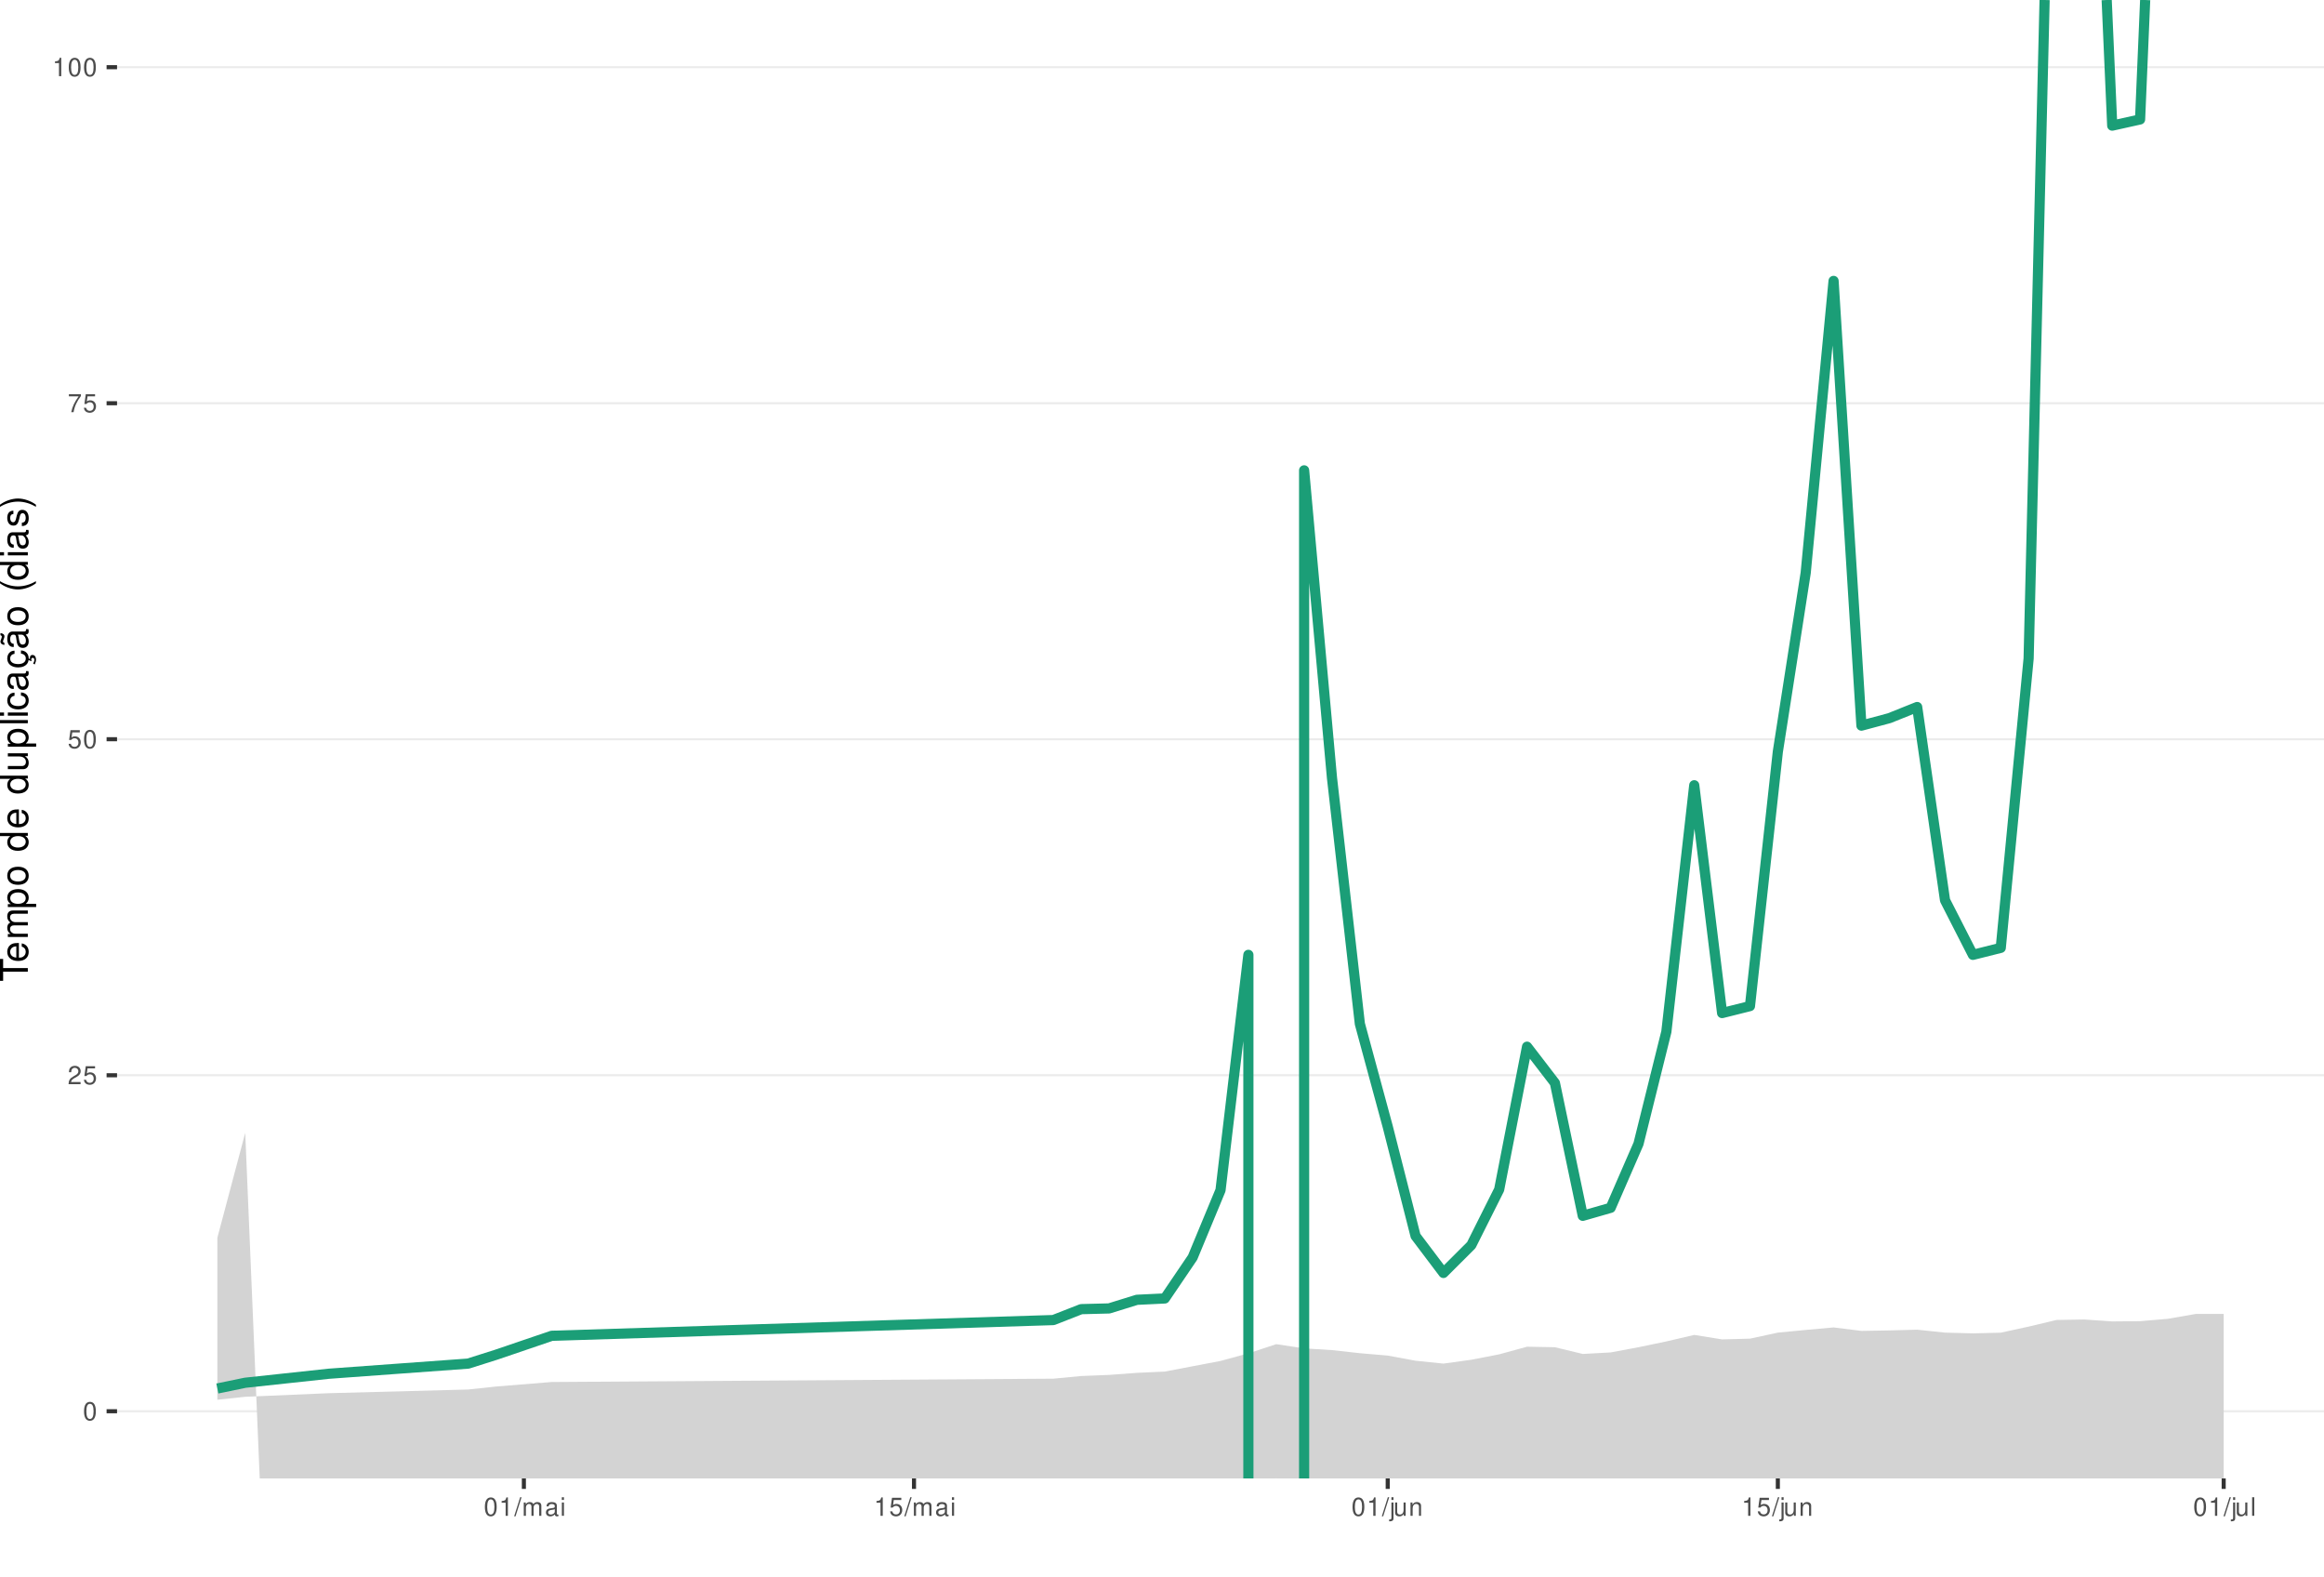
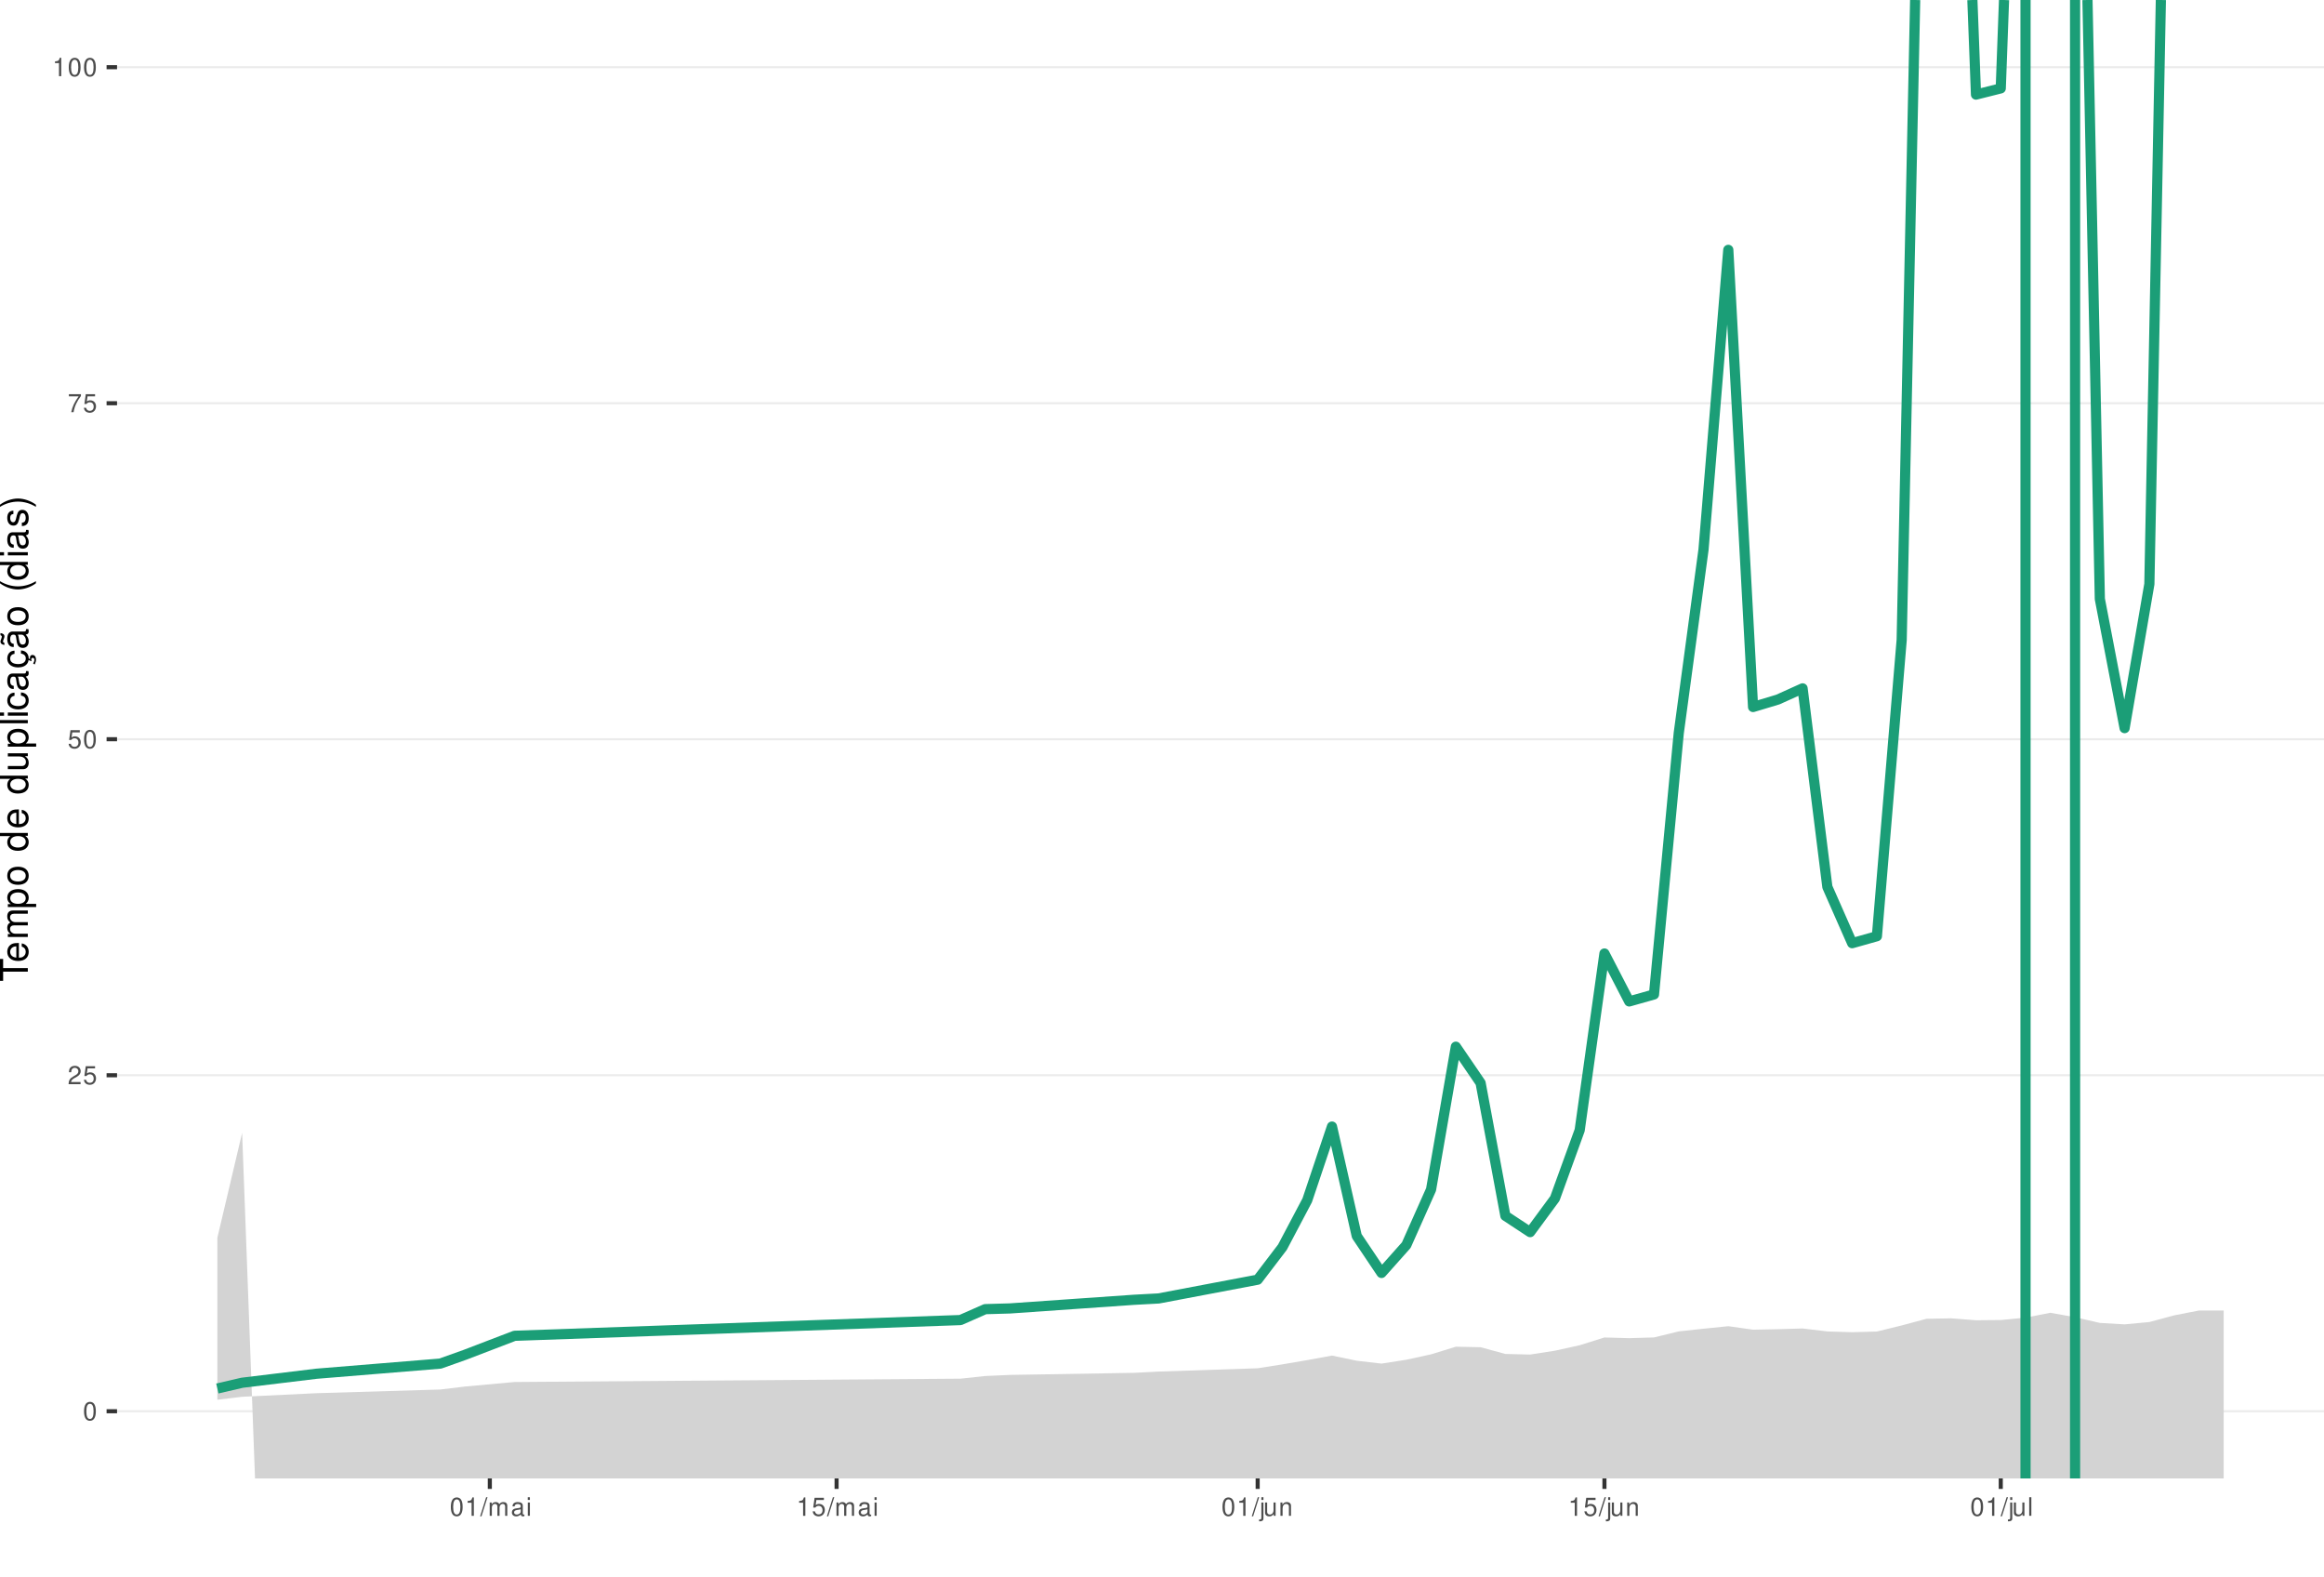
<svg xmlns="http://www.w3.org/2000/svg" xmlns:xlink="http://www.w3.org/1999/xlink" width="609pt" height="413pt" viewBox="0 0 609 413" version="1.1">
  <defs>
    <g>
      <symbol overflow="visible" id="glyph0-0">
        <path style="stroke:none;" d="" />
      </symbol>
      <symbol overflow="visible" id="glyph0-1">
        <path style="stroke:none;" d="M 1.828 -4.812 C 1.391 -4.812 0.984 -4.609 0.75 -4.281 C 0.438 -3.859 0.281 -3.219 0.281 -2.328 C 0.281 -0.703 0.812 0.156 1.828 0.156 C 2.828 0.156 3.375 -0.703 3.375 -2.297 C 3.375 -3.219 3.234 -3.844 2.922 -4.281 C 2.672 -4.625 2.281 -4.812 1.828 -4.812 Z M 1.828 -4.297 C 2.469 -4.297 2.781 -3.641 2.781 -2.344 C 2.781 -0.969 2.469 -0.328 1.812 -0.328 C 1.203 -0.328 0.891 -1 0.891 -2.328 C 0.891 -3.641 1.203 -4.297 1.828 -4.297 Z M 1.828 -4.297 " />
      </symbol>
      <symbol overflow="visible" id="glyph0-2">
        <path style="stroke:none;" d="M 3.375 -0.578 L 0.891 -0.578 C 0.938 -0.984 1.156 -1.234 1.734 -1.578 L 2.406 -1.953 C 3.062 -2.328 3.406 -2.812 3.406 -3.406 C 3.406 -3.812 3.234 -4.188 2.969 -4.438 C 2.688 -4.688 2.344 -4.812 1.891 -4.812 C 1.297 -4.812 0.844 -4.594 0.578 -4.188 C 0.422 -3.938 0.344 -3.641 0.328 -3.141 L 0.922 -3.141 C 0.938 -3.469 0.984 -3.672 1.062 -3.828 C 1.219 -4.125 1.516 -4.297 1.875 -4.297 C 2.406 -4.297 2.797 -3.906 2.797 -3.391 C 2.797 -3.016 2.578 -2.672 2.156 -2.438 L 1.547 -2.078 C 0.562 -1.516 0.281 -1.062 0.219 0 L 3.375 0 Z M 3.375 -0.578 " />
      </symbol>
      <symbol overflow="visible" id="glyph0-3">
        <path style="stroke:none;" d="M 3.172 -4.719 L 0.734 -4.719 L 0.375 -2.156 L 0.922 -2.156 C 1.188 -2.469 1.422 -2.594 1.797 -2.594 C 2.422 -2.594 2.812 -2.156 2.812 -1.453 C 2.812 -0.781 2.422 -0.359 1.781 -0.359 C 1.266 -0.359 0.953 -0.625 0.812 -1.156 L 0.234 -1.156 C 0.312 -0.766 0.375 -0.578 0.516 -0.406 C 0.781 -0.047 1.266 0.156 1.797 0.156 C 2.75 0.156 3.422 -0.547 3.422 -1.531 C 3.422 -2.469 2.797 -3.109 1.891 -3.109 C 1.562 -3.109 1.297 -3.016 1.016 -2.828 L 1.203 -4.141 L 3.172 -4.141 Z M 3.172 -4.719 " />
      </symbol>
      <symbol overflow="visible" id="glyph0-4">
        <path style="stroke:none;" d="M 3.469 -4.719 L 0.312 -4.719 L 0.312 -4.141 L 2.859 -4.141 C 1.734 -2.531 1.266 -1.547 0.922 0 L 1.547 0 C 1.797 -1.516 2.391 -2.812 3.469 -4.234 Z M 3.469 -4.719 " />
      </symbol>
      <symbol overflow="visible" id="glyph0-5">
        <path style="stroke:none;" d="M 1.719 -3.422 L 1.719 0 L 2.312 0 L 2.312 -4.812 L 1.922 -4.812 C 1.719 -4.078 1.578 -3.969 0.672 -3.859 L 0.672 -3.422 Z M 1.719 -3.422 " />
      </symbol>
      <symbol overflow="visible" id="glyph0-6">
        <path style="stroke:none;" d="M 1.531 -4.859 L -0.047 0.141 L 0.312 0.141 L 1.891 -4.859 Z M 1.531 -4.859 " />
      </symbol>
      <symbol overflow="visible" id="glyph0-7">
        <path style="stroke:none;" d="M 0.469 -3.484 L 0.469 0 L 1.031 0 L 1.031 -2.188 C 1.031 -2.703 1.391 -3.109 1.844 -3.109 C 2.25 -3.109 2.484 -2.844 2.484 -2.406 L 2.484 0 L 3.047 0 L 3.047 -2.188 C 3.047 -2.703 3.422 -3.109 3.875 -3.109 C 4.266 -3.109 4.516 -2.844 4.516 -2.406 L 4.516 0 L 5.078 0 L 5.078 -2.609 C 5.078 -3.234 4.719 -3.594 4.062 -3.594 C 3.594 -3.594 3.312 -3.453 2.984 -3.062 C 2.781 -3.422 2.5 -3.594 2.047 -3.594 C 1.578 -3.594 1.266 -3.422 0.984 -3 L 0.984 -3.484 Z M 0.469 -3.484 " />
      </symbol>
      <symbol overflow="visible" id="glyph0-8">
        <path style="stroke:none;" d="M 3.562 -0.328 C 3.5 -0.312 3.469 -0.312 3.438 -0.312 C 3.25 -0.312 3.141 -0.406 3.141 -0.578 L 3.141 -2.641 C 3.141 -3.25 2.688 -3.594 1.828 -3.594 C 1.312 -3.594 0.906 -3.438 0.672 -3.188 C 0.516 -3 0.453 -2.797 0.438 -2.453 L 0.984 -2.453 C 1.031 -2.875 1.297 -3.078 1.812 -3.078 C 2.312 -3.078 2.594 -2.891 2.594 -2.562 L 2.594 -2.406 C 2.578 -2.172 2.469 -2.078 2.016 -2.031 C 1.219 -1.922 1.109 -1.891 0.891 -1.812 C 0.484 -1.641 0.281 -1.328 0.281 -0.875 C 0.281 -0.25 0.719 0.156 1.422 0.156 C 1.859 0.156 2.219 0 2.609 -0.359 C 2.656 0 2.828 0.156 3.188 0.156 C 3.297 0.156 3.375 0.141 3.562 0.094 Z M 2.594 -1.094 C 2.594 -0.906 2.531 -0.797 2.375 -0.641 C 2.141 -0.438 1.875 -0.328 1.547 -0.328 C 1.109 -0.328 0.859 -0.547 0.859 -0.891 C 0.859 -1.266 1.094 -1.438 1.703 -1.531 C 2.297 -1.609 2.406 -1.641 2.594 -1.719 Z M 2.594 -1.094 " />
      </symbol>
      <symbol overflow="visible" id="glyph0-9">
        <path style="stroke:none;" d="M 1 -3.484 L 0.453 -3.484 L 0.453 0 L 1 0 Z M 1 -4.859 L 0.438 -4.859 L 0.438 -4.156 L 1 -4.156 Z M 1 -4.859 " />
      </symbol>
      <symbol overflow="visible" id="glyph0-10">
        <path style="stroke:none;" d="M 0.469 -3.484 L 0.469 0.5 C 0.469 0.859 0.359 0.969 0.016 0.969 C -0.031 0.969 -0.047 0.969 -0.125 0.953 L -0.125 1.438 C -0.047 1.438 -0.016 1.453 0.062 1.453 C 0.688 1.453 1.016 1.203 1.016 0.719 L 1.016 -3.484 Z M 1.016 -4.859 L 0.469 -4.859 L 0.469 -4.156 L 1.016 -4.156 Z M 1.016 -4.859 " />
      </symbol>
      <symbol overflow="visible" id="glyph0-11">
        <path style="stroke:none;" d="M 3.203 0 L 3.203 -3.484 L 2.656 -3.484 L 2.656 -1.516 C 2.656 -0.797 2.281 -0.328 1.703 -0.328 C 1.266 -0.328 0.984 -0.594 0.984 -1.016 L 0.984 -3.484 L 0.438 -3.484 L 0.438 -0.797 C 0.438 -0.219 0.859 0.156 1.547 0.156 C 2.062 0.156 2.391 -0.031 2.703 -0.484 L 2.703 0 Z M 3.203 0 " />
      </symbol>
      <symbol overflow="visible" id="glyph0-12">
        <path style="stroke:none;" d="M 0.469 -3.484 L 0.469 0 L 1.031 0 L 1.031 -1.922 C 1.031 -2.641 1.391 -3.109 1.969 -3.109 C 2.406 -3.109 2.688 -2.828 2.688 -2.422 L 2.688 0 L 3.234 0 L 3.234 -2.641 C 3.234 -3.219 2.812 -3.594 2.141 -3.594 C 1.625 -3.594 1.281 -3.391 0.984 -2.906 L 0.984 -3.484 Z M 0.469 -3.484 " />
      </symbol>
      <symbol overflow="visible" id="glyph0-13">
        <path style="stroke:none;" d="M 1.016 -4.859 L 0.453 -4.859 L 0.453 0 L 1.016 0 Z M 1.016 -4.859 " />
      </symbol>
      <symbol overflow="visible" id="glyph1-0">
        <path style="stroke:none;" d="" />
      </symbol>
      <symbol overflow="visible" id="glyph1-1">
        <path style="stroke:none;" d="M -6.469 -3.547 L -6.469 -5.938 L -7.297 -5.938 L -7.297 -0.203 L -6.469 -0.203 L -6.469 -2.609 L 0 -2.609 L 0 -3.547 Z M -6.469 -3.547 " />
      </symbol>
      <symbol overflow="visible" id="glyph1-2">
        <path style="stroke:none;" d="M -2.344 -5.125 C -3.141 -5.125 -3.625 -5.062 -4.016 -4.922 C -4.875 -4.578 -5.391 -3.781 -5.391 -2.797 C -5.391 -1.344 -4.281 -0.406 -2.547 -0.406 C -0.812 -0.406 0.234 -1.297 0.234 -2.781 C 0.234 -3.984 -0.453 -4.812 -1.594 -5.016 L -1.594 -4.188 C -0.906 -3.953 -0.547 -3.484 -0.547 -2.812 C -0.547 -2.281 -0.781 -1.828 -1.219 -1.547 C -1.516 -1.344 -1.812 -1.281 -2.344 -1.266 Z M -3.016 -1.297 C -3.984 -1.359 -4.625 -1.953 -4.625 -2.797 C -4.625 -3.641 -3.953 -4.234 -3.016 -4.234 Z M -3.016 -1.297 " />
      </symbol>
      <symbol overflow="visible" id="glyph1-3">
        <path style="stroke:none;" d="M -5.234 -0.703 L 0 -0.703 L 0 -1.547 L -3.297 -1.547 C -4.047 -1.547 -4.656 -2.094 -4.656 -2.766 C -4.656 -3.391 -4.281 -3.734 -3.609 -3.734 L 0 -3.734 L 0 -4.578 L -3.297 -4.578 C -4.047 -4.578 -4.656 -5.125 -4.656 -5.812 C -4.656 -6.422 -4.266 -6.781 -3.609 -6.781 L 0 -6.781 L 0 -7.625 L -3.938 -7.625 C -4.875 -7.625 -5.391 -7.078 -5.391 -6.094 C -5.391 -5.406 -5.188 -4.984 -4.594 -4.484 C -5.156 -4.188 -5.391 -3.766 -5.391 -3.078 C -5.391 -2.375 -5.125 -1.906 -4.5 -1.469 L -5.234 -1.469 Z M -5.234 -0.703 " />
      </symbol>
      <symbol overflow="visible" id="glyph1-4">
        <path style="stroke:none;" d="M 2.188 -0.547 L 2.188 -1.375 L -0.547 -1.375 C -0.016 -1.812 0.234 -2.312 0.234 -2.984 C 0.234 -4.344 -0.859 -5.234 -2.531 -5.234 C -4.297 -5.234 -5.391 -4.375 -5.391 -2.984 C -5.391 -2.266 -5.062 -1.703 -4.453 -1.312 L -5.234 -1.312 L -5.234 -0.547 Z M -4.609 -2.844 C -4.609 -3.766 -3.797 -4.359 -2.547 -4.359 C -1.359 -4.359 -0.547 -3.75 -0.547 -2.844 C -0.547 -1.953 -1.344 -1.375 -2.578 -1.375 C -3.812 -1.375 -4.609 -1.953 -4.609 -2.844 Z M -4.609 -2.844 " />
      </symbol>
      <symbol overflow="visible" id="glyph1-5">
        <path style="stroke:none;" d="M -5.391 -2.719 C -5.391 -1.234 -4.344 -0.359 -2.578 -0.359 C -0.812 -0.359 0.234 -1.234 0.234 -2.734 C 0.234 -4.203 -0.812 -5.094 -2.547 -5.094 C -4.359 -5.094 -5.391 -4.234 -5.391 -2.719 Z M -4.625 -2.734 C -4.625 -3.672 -3.844 -4.234 -2.547 -4.234 C -1.312 -4.234 -0.547 -3.656 -0.547 -2.734 C -0.547 -1.797 -1.312 -1.234 -2.578 -1.234 C -3.844 -1.234 -4.625 -1.797 -4.625 -2.734 Z M -4.625 -2.734 " />
      </symbol>
      <symbol overflow="visible" id="glyph1-6">
        <path style="stroke:none;" d="" />
      </symbol>
      <symbol overflow="visible" id="glyph1-7">
        <path style="stroke:none;" d="M -7.297 -4.953 L -7.297 -4.125 L -4.578 -4.125 C -5.109 -3.766 -5.391 -3.203 -5.391 -2.516 C -5.391 -1.156 -4.297 -0.266 -2.625 -0.266 C -0.859 -0.266 0.234 -1.125 0.234 -2.547 C 0.234 -3.266 -0.047 -3.766 -0.688 -4.203 L 0 -4.203 L 0 -4.953 Z M -4.609 -2.656 C -4.609 -3.547 -3.812 -4.125 -2.562 -4.125 C -1.344 -4.125 -0.547 -3.547 -0.547 -2.656 C -0.547 -1.734 -1.359 -1.125 -2.578 -1.125 C -3.797 -1.125 -4.609 -1.734 -4.609 -2.656 Z M -4.609 -2.656 " />
      </symbol>
      <symbol overflow="visible" id="glyph1-8">
        <path style="stroke:none;" d="M 0 -4.812 L -5.234 -4.812 L -5.234 -3.984 L -2.266 -3.984 C -1.203 -3.984 -0.5 -3.438 -0.5 -2.562 C -0.5 -1.906 -0.906 -1.484 -1.531 -1.484 L -5.234 -1.484 L -5.234 -0.656 L -1.203 -0.656 C -0.328 -0.656 0.234 -1.297 0.234 -2.312 C 0.234 -3.094 -0.047 -3.578 -0.734 -4.062 L 0 -4.062 Z M 0 -4.812 " />
      </symbol>
      <symbol overflow="visible" id="glyph1-9">
        <path style="stroke:none;" d="M -7.297 -1.516 L -7.297 -0.688 L 0 -0.688 L 0 -1.516 Z M -7.297 -1.516 " />
      </symbol>
      <symbol overflow="visible" id="glyph1-10">
        <path style="stroke:none;" d="M -5.234 -1.5 L -5.234 -0.672 L 0 -0.672 L 0 -1.5 Z M -7.297 -1.5 L -7.297 -0.656 L -6.234 -0.656 L -6.234 -1.5 Z M -7.297 -1.5 " />
      </symbol>
      <symbol overflow="visible" id="glyph1-11">
        <path style="stroke:none;" d="M -3.484 -4.703 C -3.984 -4.672 -4.312 -4.562 -4.609 -4.359 C -5.094 -4 -5.391 -3.375 -5.391 -2.641 C -5.391 -1.219 -4.266 -0.312 -2.531 -0.312 C -0.844 -0.312 0.234 -1.203 0.234 -2.625 C 0.234 -3.875 -0.516 -4.672 -1.797 -4.766 L -1.797 -3.938 C -0.953 -3.797 -0.547 -3.359 -0.547 -2.656 C -0.547 -1.734 -1.297 -1.188 -2.531 -1.188 C -3.844 -1.188 -4.625 -1.719 -4.625 -2.625 C -4.625 -3.328 -4.203 -3.766 -3.484 -3.875 Z M -3.484 -4.703 " />
      </symbol>
      <symbol overflow="visible" id="glyph1-12">
        <path style="stroke:none;" d="M -0.484 -5.344 C -0.469 -5.266 -0.469 -5.219 -0.469 -5.172 C -0.469 -4.875 -0.625 -4.719 -0.875 -4.719 L -3.953 -4.719 C -4.891 -4.719 -5.391 -4.047 -5.391 -2.75 C -5.391 -1.984 -5.172 -1.375 -4.781 -1.016 C -4.516 -0.766 -4.203 -0.672 -3.688 -0.656 L -3.688 -1.484 C -4.328 -1.562 -4.625 -1.938 -4.625 -2.719 C -4.625 -3.484 -4.344 -3.891 -3.844 -3.891 L -3.625 -3.891 C -3.266 -3.875 -3.125 -3.703 -3.047 -3.016 C -2.891 -1.844 -2.844 -1.656 -2.719 -1.344 C -2.453 -0.734 -2 -0.422 -1.312 -0.422 C -0.375 -0.422 0.234 -1.078 0.234 -2.141 C 0.234 -2.797 0 -3.328 -0.547 -3.922 C 0 -3.984 0.234 -4.234 0.234 -4.781 C 0.234 -4.953 0.203 -5.062 0.141 -5.344 Z M -1.656 -3.891 C -1.375 -3.891 -1.203 -3.812 -0.969 -3.562 C -0.656 -3.219 -0.5 -2.812 -0.5 -2.312 C -0.5 -1.672 -0.812 -1.297 -1.344 -1.297 C -1.891 -1.297 -2.172 -1.656 -2.297 -2.547 C -2.422 -3.438 -2.453 -3.609 -2.594 -3.891 Z M -1.656 -3.891 " />
      </symbol>
      <symbol overflow="visible" id="glyph1-13">
        <path style="stroke:none;" d="M 0.234 -2.641 C 0.234 -3.875 -0.547 -4.703 -1.797 -4.766 L -1.797 -3.938 C -0.953 -3.797 -0.531 -3.359 -0.531 -2.656 C -0.531 -1.734 -1.281 -1.188 -2.516 -1.188 C -3.844 -1.188 -4.625 -1.719 -4.625 -2.625 C -4.625 -3.328 -4.203 -3.766 -3.484 -3.875 L -3.484 -4.703 C -3.984 -4.672 -4.312 -4.562 -4.609 -4.359 C -5.094 -4 -5.391 -3.375 -5.391 -2.641 C -5.391 -1.219 -4.266 -0.312 -2.531 -0.312 C -1.469 -0.312 -0.625 -0.672 -0.156 -1.312 C 0.047 -1.594 0.125 -1.812 0.203 -2.25 L 0.922 -1.938 L 0.984 -2.062 C 0.938 -2.188 0.906 -2.25 0.906 -2.375 C 0.906 -2.656 1.047 -2.828 1.281 -2.828 C 1.547 -2.828 1.734 -2.594 1.734 -2.297 C 1.734 -2.031 1.672 -1.844 1.438 -1.406 L 1.406 -1.312 L 1.812 -1.094 C 2.078 -1.75 2.141 -1.953 2.141 -2.344 C 2.141 -3.109 1.781 -3.578 1.203 -3.578 C 0.781 -3.578 0.547 -3.297 0.547 -2.797 C 0.547 -2.703 0.547 -2.641 0.562 -2.516 Z M 0.234 -2.641 " />
      </symbol>
      <symbol overflow="visible" id="glyph1-14">
        <path style="stroke:none;" d="M -0.484 -5.344 C -0.469 -5.266 -0.469 -5.219 -0.469 -5.172 C -0.469 -4.875 -0.625 -4.719 -0.875 -4.719 L -3.953 -4.719 C -4.891 -4.719 -5.391 -4.047 -5.391 -2.75 C -5.391 -1.984 -5.172 -1.375 -4.781 -1.016 C -4.516 -0.766 -4.203 -0.672 -3.688 -0.656 L -3.688 -1.484 C -4.328 -1.562 -4.625 -1.938 -4.625 -2.719 C -4.625 -3.484 -4.344 -3.891 -3.844 -3.891 L -3.625 -3.891 C -3.266 -3.875 -3.125 -3.703 -3.047 -3.016 C -2.891 -1.844 -2.844 -1.656 -2.719 -1.344 C -2.453 -0.734 -2 -0.422 -1.312 -0.422 C -0.375 -0.422 0.234 -1.078 0.234 -2.141 C 0.234 -2.797 0 -3.328 -0.547 -3.922 C 0 -3.984 0.234 -4.234 0.234 -4.781 C 0.234 -4.953 0.203 -5.062 0.141 -5.344 Z M -1.656 -3.891 C -1.375 -3.891 -1.203 -3.812 -0.969 -3.562 C -0.656 -3.219 -0.5 -2.812 -0.5 -2.312 C -0.5 -1.672 -0.812 -1.297 -1.344 -1.297 C -1.891 -1.297 -2.172 -1.656 -2.297 -2.547 C -2.422 -3.438 -2.453 -3.609 -2.594 -3.891 Z M -7.172 -3.75 C -6.922 -3.672 -6.812 -3.547 -6.812 -3.375 C -6.812 -3.25 -6.875 -2.984 -6.984 -2.734 C -7.156 -2.312 -7.172 -2.25 -7.172 -2.047 C -7.172 -1.594 -6.797 -1.297 -6.141 -1.188 L -6.141 -1.766 C -6.375 -1.812 -6.5 -1.938 -6.5 -2.094 C -6.5 -2.203 -6.469 -2.344 -6.375 -2.578 C -6.156 -3.156 -6.125 -3.234 -6.125 -3.438 C -6.125 -3.922 -6.484 -4.219 -7.172 -4.312 Z M -7.172 -3.75 " />
      </symbol>
      <symbol overflow="visible" id="glyph1-15">
        <path style="stroke:none;" d="M -7.297 -2.359 C -5.984 -1.359 -4.156 -0.734 -2.594 -0.734 C -1.016 -0.734 0.812 -1.359 2.125 -2.359 L 2.125 -2.906 C 0.688 -2.031 -0.984 -1.547 -2.594 -1.547 C -4.188 -1.547 -5.875 -2.031 -7.297 -2.906 Z M -7.297 -2.359 " />
      </symbol>
      <symbol overflow="visible" id="glyph1-16">
        <path style="stroke:none;" d="M -3.781 -4.375 C -4.812 -4.375 -5.391 -3.688 -5.391 -2.484 C -5.391 -1.266 -4.766 -0.469 -3.797 -0.469 C -2.969 -0.469 -2.578 -0.891 -2.281 -2.125 L -2.094 -2.906 C -1.953 -3.484 -1.734 -3.719 -1.375 -3.719 C -0.875 -3.719 -0.547 -3.234 -0.547 -2.5 C -0.547 -2.047 -0.672 -1.672 -0.891 -1.453 C -1.047 -1.328 -1.188 -1.266 -1.562 -1.219 L -1.562 -0.344 C -0.344 -0.375 0.234 -1.062 0.234 -2.438 C 0.234 -3.75 -0.422 -4.594 -1.438 -4.594 C -2.203 -4.594 -2.641 -4.156 -2.891 -3.109 L -3.078 -2.312 C -3.234 -1.625 -3.453 -1.344 -3.828 -1.344 C -4.312 -1.344 -4.625 -1.766 -4.625 -2.453 C -4.625 -3.125 -4.328 -3.484 -3.781 -3.5 Z M -3.781 -4.375 " />
      </symbol>
      <symbol overflow="visible" id="glyph1-17">
        <path style="stroke:none;" d="M 2.125 -0.938 C 0.812 -1.938 -1.016 -2.562 -2.578 -2.562 C -4.156 -2.562 -5.984 -1.938 -7.297 -0.938 L -7.297 -0.375 C -5.859 -1.266 -4.188 -1.75 -2.578 -1.75 C -0.984 -1.75 0.703 -1.266 2.125 -0.375 Z M 2.125 -0.938 " />
      </symbol>
    </g>
    <clipPath id="clip1">
      <path d="M 30.672 0 L 609 0 L 609 387.328 L 30.672 387.328 Z M 30.672 0 " />
    </clipPath>
    <clipPath id="clip2">
      <path d="M 30.672 369 L 609 369 L 609 370 L 30.672 370 Z M 30.672 369 " />
    </clipPath>
    <clipPath id="clip3">
      <path d="M 30.672 281 L 609 281 L 609 282 L 30.672 282 Z M 30.672 281 " />
    </clipPath>
    <clipPath id="clip4">
      <path d="M 30.672 193 L 609 193 L 609 194 L 30.672 194 Z M 30.672 193 " />
    </clipPath>
    <clipPath id="clip5">
      <path d="M 30.672 105 L 609 105 L 609 106 L 30.672 106 Z M 30.672 105 " />
    </clipPath>
    <clipPath id="clip6">
      <path d="M 30.672 17 L 609 17 L 609 18 L 30.672 18 Z M 30.672 17 " />
    </clipPath>
    <clipPath id="clip7">
      <path d="M 56 296 L 583 296 L 583 387.328 L 56 387.328 Z M 56 296 " />
    </clipPath>
    <clipPath id="clip8">
-       <path d="M 55 248 L 329 248 L 329 387.328 L 55 387.328 Z M 55 248 " />
+       <path d="M 529 0 L 533 0 L 533 387.328 L 529 387.328 Z M 529 0 " />
    </clipPath>
    <clipPath id="clip9">
-       <path d="M 340 0 L 538 0 L 538 387.328 L 340 387.328 Z M 340 0 " />
+       <path d="M 542 0 L 546 0 L 546 387.328 L 542 387.328 Z M 542 0 " />
    </clipPath>
  </defs>
  <g id="surface51">
    <rect x="0" y="0" width="609" height="413" style="fill:rgb(100%,100%,100%);fill-opacity:1;stroke:none;" />
    <rect x="0" y="0" width="609" height="413" style="fill:rgb(100%,100%,100%);fill-opacity:1;stroke:none;" />
    <path style="fill:none;stroke-width:1.067;stroke-linecap:round;stroke-linejoin:round;stroke:rgb(100%,100%,100%);stroke-opacity:1;stroke-miterlimit:10;" d="M 0 413 L 609 413 L 609 0 L 0 0 Z M 0 413 " />
    <g clip-path="url(#clip1)" clip-rule="nonzero">
      <path style=" stroke:none;fill-rule:nonzero;fill:rgb(100%,100%,100%);fill-opacity:1;" d="M 30.672 387.328 L 609 387.328 L 609 0 L 30.672 0 Z M 30.672 387.328 " />
    </g>
    <g clip-path="url(#clip2)" clip-rule="nonzero">
      <path style="fill:none;stroke-width:0.533;stroke-linecap:butt;stroke-linejoin:round;stroke:rgb(92.157%,92.157%,92.157%);stroke-opacity:1;stroke-miterlimit:10;" d="M 30.672 369.723 L 609 369.723 " />
    </g>
    <g clip-path="url(#clip3)" clip-rule="nonzero">
      <path style="fill:none;stroke-width:0.533;stroke-linecap:butt;stroke-linejoin:round;stroke:rgb(92.157%,92.157%,92.157%);stroke-opacity:1;stroke-miterlimit:10;" d="M 30.672 281.695 L 609 281.695 " />
    </g>
    <g clip-path="url(#clip4)" clip-rule="nonzero">
      <path style="fill:none;stroke-width:0.533;stroke-linecap:butt;stroke-linejoin:round;stroke:rgb(92.157%,92.157%,92.157%);stroke-opacity:1;stroke-miterlimit:10;" d="M 30.672 193.664 L 609 193.664 " />
    </g>
    <g clip-path="url(#clip5)" clip-rule="nonzero">
      <path style="fill:none;stroke-width:0.533;stroke-linecap:butt;stroke-linejoin:round;stroke:rgb(92.157%,92.157%,92.157%);stroke-opacity:1;stroke-miterlimit:10;" d="M 30.672 105.637 L 609 105.637 " />
    </g>
    <g clip-path="url(#clip6)" clip-rule="nonzero">
      <path style="fill:none;stroke-width:0.533;stroke-linecap:butt;stroke-linejoin:round;stroke:rgb(92.157%,92.157%,92.157%);stroke-opacity:1;stroke-miterlimit:10;" d="M 30.672 17.605 L 609 17.605 " />
    </g>
    <g clip-path="url(#clip7)" clip-rule="nonzero">
-       <path style=" stroke:none;fill-rule:nonzero;fill:rgb(82.745%,82.745%,82.745%);fill-opacity:1;" d="M 56.957 324.281 L 64.262 296.785 L 69.141 413 L 140.133 413 L 144.586 405.824 L 276.023 400.738 L 283.324 400.359 L 290.629 403.145 L 297.93 402.895 L 305.23 405.641 L 312.535 398.48 L 319.836 394.09 L 327.137 390.105 L 334.441 387.297 L 341.742 388.758 L 349.043 389.613 L 356.348 391.516 L 363.648 393.805 L 370.949 401.297 L 378.254 410.527 L 385.555 405.633 L 392.855 400.566 L 400.16 395.988 L 407.461 397.332 L 414.762 406.312 L 422.066 406.531 L 429.367 402.059 L 436.668 398.758 L 443.973 396.219 L 451.273 399.258 L 458.574 399.441 L 465.879 396.809 L 473.18 396.176 L 480.484 395.531 L 487.785 397.254 L 495.086 397.383 L 502.391 397.57 L 509.691 399.547 L 516.992 400.766 L 524.297 400.941 L 531.598 398.371 L 538.898 396.191 L 546.203 396.312 L 553.504 397.102 L 560.805 397.16 L 568.109 396.496 L 575.41 395.219 L 582.711 395.219 L 582.711 344.227 L 575.41 344.227 L 568.109 345.5 L 560.805 346.125 L 553.504 346.188 L 546.203 345.684 L 538.898 345.809 L 531.598 347.547 L 524.297 349.137 L 516.992 349.32 L 509.691 349.121 L 502.391 348.355 L 495.086 348.547 L 487.785 348.672 L 480.484 347.762 L 473.18 348.422 L 465.879 349.125 L 458.574 350.703 L 451.273 350.898 L 443.973 349.723 L 436.668 351.43 L 429.367 352.949 L 422.066 354.312 L 414.762 354.711 L 407.461 352.949 L 400.16 352.812 L 392.855 354.812 L 385.555 356.23 L 378.254 357.238 L 370.949 356.488 L 363.648 355.137 L 356.348 354.512 L 349.043 353.703 L 341.742 353.25 L 334.441 352.148 L 327.137 354.555 L 319.836 356.543 L 312.535 357.934 L 305.23 359.328 L 297.93 359.66 L 290.629 360.203 L 283.324 360.492 L 276.023 361.188 L 144.586 362.059 L 129.98 363.246 L 122.68 364.027 L 86.168 364.992 L 64.262 365.934 L 56.957 366.707 Z M 56.957 324.281 " />
-     </g>
+       <path style=" stroke:none;fill-rule:nonzero;fill:rgb(82.745%,82.745%,82.745%);fill-opacity:1;" d="M 56.957 324.281 L 63.449 296.785 L 67.789 413 L 130.891 413 L 134.848 405.824 L 251.684 400.738 L 258.172 400.359 L 264.664 403.145 L 297.117 402.895 L 303.609 405.641 L 329.57 402.777 L 336.062 398.762 L 342.555 395.922 L 349.043 393.805 L 355.535 401.297 L 362.027 410.527 L 368.516 405.633 L 375.008 400.566 L 381.5 395.988 L 387.988 397.332 L 394.48 406.312 L 400.969 410.582 L 407.461 406.797 L 413.953 402.5 L 420.441 398.309 L 426.934 399.566 L 433.426 399.75 L 439.914 397.129 L 446.406 396.496 L 452.898 395.852 L 459.387 397.57 L 465.879 397.695 L 472.367 397.883 L 478.859 399.848 L 485.352 401.055 L 491.84 401.23 L 498.332 398.672 L 504.824 396.496 L 511.312 396.617 L 517.805 397.402 L 524.297 397.461 L 530.785 396.801 L 537.277 395.52 L 543.77 396.918 L 550.258 399.324 L 556.75 400.289 L 563.238 399.559 L 569.73 397.395 L 576.223 396.113 L 582.711 396.113 L 582.711 343.332 L 576.223 343.332 L 569.73 344.605 L 563.238 346.348 L 556.75 346.961 L 550.258 346.582 L 543.77 345.078 L 537.277 343.926 L 530.785 345.199 L 524.297 345.824 L 517.805 345.883 L 511.312 345.379 L 504.824 345.5 L 498.332 347.242 L 491.84 348.836 L 485.352 349.016 L 478.859 348.812 L 472.367 348.039 L 465.879 348.227 L 459.387 348.355 L 452.898 347.438 L 446.406 348.102 L 439.914 348.801 L 433.426 350.383 L 426.934 350.574 L 420.441 350.395 L 413.953 352.426 L 407.461 353.859 L 400.969 354.871 L 394.48 354.711 L 387.988 352.949 L 381.5 352.812 L 375.008 354.812 L 368.516 356.23 L 362.027 357.238 L 355.535 356.488 L 349.043 355.137 L 342.555 356.328 L 336.062 357.434 L 329.57 358.461 L 303.609 359.328 L 297.117 359.66 L 264.664 360.203 L 258.172 360.492 L 251.684 361.188 L 134.848 362.059 L 121.867 363.246 L 115.375 364.027 L 82.922 364.992 L 63.449 365.934 L 56.957 366.707 Z M 56.957 324.281 " />
+     </g>
+     <path style="fill:none;stroke-width:2.667;stroke-linecap:butt;stroke-linejoin:round;stroke:rgb(10.588%,61.961%,46.667%);stroke-opacity:1;stroke-miterlimit:10;" d="M 56.957 363.762 L 63.449 362.254 L 82.922 359.895 L 115.375 357.238 L 121.867 354.926 L 134.848 349.953 L 251.684 345.832 L 258.172 342.973 L 264.664 342.785 L 297.117 340.523 L 303.609 340.172 L 329.57 335.254 L 336.062 326.738 L 342.555 314.449 L 349.043 295.141 L 355.535 323.812 L 362.027 333.488 L 368.516 326.199 L 375.008 311.633 L 381.5 274.215 L 387.988 283.719 L 394.48 318.52 L 400.969 322.793 L 407.461 313.98 L 413.953 296.094 L 420.441 249.801 L 426.934 262.355 L 433.426 260.527 L 439.914 192.055 L 446.406 143.969 L 452.898 65.457 L 459.387 185.223 L 465.879 183.27 L 472.367 180.34 L 478.859 232.367 L 485.352 247.098 L 491.84 245.27 L 498.332 167.648 L 501.863 0 " />
+     <path style="fill:none;stroke-width:2.667;stroke-linecap:butt;stroke-linejoin:round;stroke:rgb(10.588%,61.961%,46.667%);stroke-opacity:1;stroke-miterlimit:10;" d="M 516.859 0 L 517.805 24.781 L 524.297 23.152 L 525.152 0 " />
    <g clip-path="url(#clip8)" clip-rule="nonzero">
-       <path style="fill:none;stroke-width:2.667;stroke-linecap:butt;stroke-linejoin:round;stroke:rgb(10.588%,61.961%,46.667%);stroke-opacity:1;stroke-miterlimit:10;" d="M 56.957 363.762 L 64.262 362.254 L 86.168 359.895 L 122.68 357.238 L 129.98 354.926 L 144.586 349.953 L 276.023 345.832 L 283.324 342.973 L 290.629 342.785 L 297.93 340.523 L 305.23 340.172 L 312.535 329.406 L 319.836 311.801 L 327.137 250.152 L 327.137 413 " />
+       <path style="fill:none;stroke-width:2.667;stroke-linecap:butt;stroke-linejoin:round;stroke:rgb(10.588%,61.961%,46.667%);stroke-opacity:1;stroke-miterlimit:10;" d="M 530.785 0 L 530.785 413 " />
    </g>
    <g clip-path="url(#clip9)" clip-rule="nonzero">
-       <path style="fill:none;stroke-width:2.667;stroke-linecap:butt;stroke-linejoin:round;stroke:rgb(10.588%,61.961%,46.667%);stroke-opacity:1;stroke-miterlimit:10;" d="M 341.742 413 L 341.742 123.223 L 349.043 203.773 L 356.348 268.215 L 363.648 295.141 L 370.949 323.812 L 378.254 333.488 L 385.555 326.199 L 392.855 311.633 L 400.16 274.215 L 407.461 283.719 L 414.762 318.52 L 422.066 316.426 L 429.367 299.645 L 436.668 270.289 L 443.973 205.723 L 451.273 265.406 L 458.574 263.578 L 465.879 196.938 L 473.18 150.074 L 480.484 73.594 L 487.785 190.102 L 495.086 188.148 L 502.391 185.223 L 509.691 235.852 L 516.992 250.152 L 524.297 248.32 L 531.598 172.527 L 535.785 0 " />
-     </g>
-     <path style="fill:none;stroke-width:2.667;stroke-linecap:butt;stroke-linejoin:round;stroke:rgb(10.588%,61.961%,46.667%);stroke-opacity:1;stroke-miterlimit:10;" d="M 552.055 0 L 553.504 32.914 L 560.805 31.289 L 562.137 0 " />
+       <path style="fill:none;stroke-width:2.667;stroke-linecap:butt;stroke-linejoin:round;stroke:rgb(10.588%,61.961%,46.667%);stroke-opacity:1;stroke-miterlimit:10;" d="M 543.77 413 L 543.77 0 " />
+     </g>
+     <path style="fill:none;stroke-width:2.667;stroke-linecap:butt;stroke-linejoin:round;stroke:rgb(10.588%,61.961%,46.667%);stroke-opacity:1;stroke-miterlimit:10;" d="M 547.02 0 L 550.258 156.906 L 556.75 190.754 L 563.238 153 L 566.25 0 " />
    <g style="fill:rgb(30.196%,30.196%,30.196%);fill-opacity:1;">
      <use xlink:href="#glyph0-1" x="21.738" y="372.07" />
    </g>
    <g style="fill:rgb(30.196%,30.196%,30.196%);fill-opacity:1;">
      <use xlink:href="#glyph0-2" x="17.738" y="284.043" />
      <use xlink:href="#glyph0-3" x="21.738" y="284.043" />
    </g>
    <g style="fill:rgb(30.196%,30.196%,30.196%);fill-opacity:1;">
      <use xlink:href="#glyph0-3" x="17.738" y="196.012" />
      <use xlink:href="#glyph0-1" x="21.738" y="196.012" />
    </g>
    <g style="fill:rgb(30.196%,30.196%,30.196%);fill-opacity:1;">
      <use xlink:href="#glyph0-4" x="17.738" y="107.984" />
      <use xlink:href="#glyph0-3" x="21.738" y="107.984" />
    </g>
    <g style="fill:rgb(30.196%,30.196%,30.196%);fill-opacity:1;">
      <use xlink:href="#glyph0-5" x="13.738" y="19.953" />
      <use xlink:href="#glyph0-1" x="17.738" y="19.953" />
      <use xlink:href="#glyph0-1" x="21.738" y="19.953" />
    </g>
    <path style="fill:none;stroke-width:1.067;stroke-linecap:butt;stroke-linejoin:round;stroke:rgb(20%,20%,20%);stroke-opacity:1;stroke-miterlimit:10;" d="M 27.93 369.723 L 30.672 369.723 " />
    <path style="fill:none;stroke-width:1.067;stroke-linecap:butt;stroke-linejoin:round;stroke:rgb(20%,20%,20%);stroke-opacity:1;stroke-miterlimit:10;" d="M 27.93 281.695 L 30.672 281.695 " />
    <path style="fill:none;stroke-width:1.067;stroke-linecap:butt;stroke-linejoin:round;stroke:rgb(20%,20%,20%);stroke-opacity:1;stroke-miterlimit:10;" d="M 27.93 193.664 L 30.672 193.664 " />
    <path style="fill:none;stroke-width:1.067;stroke-linecap:butt;stroke-linejoin:round;stroke:rgb(20%,20%,20%);stroke-opacity:1;stroke-miterlimit:10;" d="M 27.93 105.637 L 30.672 105.637 " />
    <path style="fill:none;stroke-width:1.067;stroke-linecap:butt;stroke-linejoin:round;stroke:rgb(20%,20%,20%);stroke-opacity:1;stroke-miterlimit:10;" d="M 27.93 17.605 L 30.672 17.605 " />
-     <path style="fill:none;stroke-width:1.067;stroke-linecap:butt;stroke-linejoin:round;stroke:rgb(20%,20%,20%);stroke-opacity:1;stroke-miterlimit:10;" d="M 137.281 390.07 L 137.281 387.328 " />
-     <path style="fill:none;stroke-width:1.067;stroke-linecap:butt;stroke-linejoin:round;stroke:rgb(20%,20%,20%);stroke-opacity:1;stroke-miterlimit:10;" d="M 239.512 390.07 L 239.512 387.328 " />
-     <path style="fill:none;stroke-width:1.067;stroke-linecap:butt;stroke-linejoin:round;stroke:rgb(20%,20%,20%);stroke-opacity:1;stroke-miterlimit:10;" d="M 363.648 390.07 L 363.648 387.328 " />
-     <path style="fill:none;stroke-width:1.067;stroke-linecap:butt;stroke-linejoin:round;stroke:rgb(20%,20%,20%);stroke-opacity:1;stroke-miterlimit:10;" d="M 465.879 390.07 L 465.879 387.328 " />
-     <path style="fill:none;stroke-width:1.067;stroke-linecap:butt;stroke-linejoin:round;stroke:rgb(20%,20%,20%);stroke-opacity:1;stroke-miterlimit:10;" d="M 582.711 390.07 L 582.711 387.328 " />
-     <g style="fill:rgb(30.196%,30.196%,30.196%);fill-opacity:1;">
-       <use xlink:href="#glyph0-1" x="126.781" y="397.109" />
-       <use xlink:href="#glyph0-5" x="130.781" y="397.109" />
-       <use xlink:href="#glyph0-6" x="134.781" y="397.109" />
-       <use xlink:href="#glyph0-7" x="136.781" y="397.109" />
-       <use xlink:href="#glyph0-8" x="142.781" y="397.109" />
-       <use xlink:href="#glyph0-9" x="146.781" y="397.109" />
-     </g>
-     <g style="fill:rgb(30.196%,30.196%,30.196%);fill-opacity:1;">
-       <use xlink:href="#glyph0-5" x="229.012" y="397.109" />
-       <use xlink:href="#glyph0-3" x="233.012" y="397.109" />
-       <use xlink:href="#glyph0-6" x="237.012" y="397.109" />
-       <use xlink:href="#glyph0-7" x="239.012" y="397.109" />
-       <use xlink:href="#glyph0-8" x="245.012" y="397.109" />
-       <use xlink:href="#glyph0-9" x="249.012" y="397.109" />
-     </g>
-     <g style="fill:rgb(30.196%,30.196%,30.196%);fill-opacity:1;">
-       <use xlink:href="#glyph0-1" x="354.148" y="397.109" />
-       <use xlink:href="#glyph0-5" x="358.148" y="397.109" />
-       <use xlink:href="#glyph0-6" x="362.148" y="397.109" />
-       <use xlink:href="#glyph0-10" x="364.148" y="397.109" />
-       <use xlink:href="#glyph0-11" x="365.148" y="397.109" />
-       <use xlink:href="#glyph0-12" x="369.148" y="397.109" />
-     </g>
-     <g style="fill:rgb(30.196%,30.196%,30.196%);fill-opacity:1;">
-       <use xlink:href="#glyph0-5" x="456.379" y="397.109" />
-       <use xlink:href="#glyph0-3" x="460.379" y="397.109" />
-       <use xlink:href="#glyph0-6" x="464.379" y="397.109" />
-       <use xlink:href="#glyph0-10" x="466.379" y="397.109" />
-       <use xlink:href="#glyph0-11" x="467.379" y="397.109" />
-       <use xlink:href="#glyph0-12" x="471.379" y="397.109" />
-     </g>
-     <g style="fill:rgb(30.196%,30.196%,30.196%);fill-opacity:1;">
-       <use xlink:href="#glyph0-1" x="574.711" y="397.109" />
-       <use xlink:href="#glyph0-5" x="578.711" y="397.109" />
-       <use xlink:href="#glyph0-6" x="582.711" y="397.109" />
-       <use xlink:href="#glyph0-10" x="584.711" y="397.109" />
-       <use xlink:href="#glyph0-11" x="585.711" y="397.109" />
-       <use xlink:href="#glyph0-13" x="589.711" y="397.109" />
+     <path style="fill:none;stroke-width:1.067;stroke-linecap:butt;stroke-linejoin:round;stroke:rgb(20%,20%,20%);stroke-opacity:1;stroke-miterlimit:10;" d="M 128.359 390.07 L 128.359 387.328 " />
+     <path style="fill:none;stroke-width:1.067;stroke-linecap:butt;stroke-linejoin:round;stroke:rgb(20%,20%,20%);stroke-opacity:1;stroke-miterlimit:10;" d="M 219.227 390.07 L 219.227 387.328 " />
+     <path style="fill:none;stroke-width:1.067;stroke-linecap:butt;stroke-linejoin:round;stroke:rgb(20%,20%,20%);stroke-opacity:1;stroke-miterlimit:10;" d="M 329.57 390.07 L 329.57 387.328 " />
+     <path style="fill:none;stroke-width:1.067;stroke-linecap:butt;stroke-linejoin:round;stroke:rgb(20%,20%,20%);stroke-opacity:1;stroke-miterlimit:10;" d="M 420.441 390.07 L 420.441 387.328 " />
+     <path style="fill:none;stroke-width:1.067;stroke-linecap:butt;stroke-linejoin:round;stroke:rgb(20%,20%,20%);stroke-opacity:1;stroke-miterlimit:10;" d="M 524.297 390.07 L 524.297 387.328 " />
+     <g style="fill:rgb(30.196%,30.196%,30.196%);fill-opacity:1;">
+       <use xlink:href="#glyph0-1" x="117.859" y="397.109" />
+       <use xlink:href="#glyph0-5" x="121.859" y="397.109" />
+       <use xlink:href="#glyph0-6" x="125.859" y="397.109" />
+       <use xlink:href="#glyph0-7" x="127.859" y="397.109" />
+       <use xlink:href="#glyph0-8" x="133.859" y="397.109" />
+       <use xlink:href="#glyph0-9" x="137.859" y="397.109" />
+     </g>
+     <g style="fill:rgb(30.196%,30.196%,30.196%);fill-opacity:1;">
+       <use xlink:href="#glyph0-5" x="208.727" y="397.109" />
+       <use xlink:href="#glyph0-3" x="212.727" y="397.109" />
+       <use xlink:href="#glyph0-6" x="216.727" y="397.109" />
+       <use xlink:href="#glyph0-7" x="218.727" y="397.109" />
+       <use xlink:href="#glyph0-8" x="224.727" y="397.109" />
+       <use xlink:href="#glyph0-9" x="228.727" y="397.109" />
+     </g>
+     <g style="fill:rgb(30.196%,30.196%,30.196%);fill-opacity:1;">
+       <use xlink:href="#glyph0-1" x="320.07" y="397.109" />
+       <use xlink:href="#glyph0-5" x="324.07" y="397.109" />
+       <use xlink:href="#glyph0-6" x="328.07" y="397.109" />
+       <use xlink:href="#glyph0-10" x="330.07" y="397.109" />
+       <use xlink:href="#glyph0-11" x="331.07" y="397.109" />
+       <use xlink:href="#glyph0-12" x="335.07" y="397.109" />
+     </g>
+     <g style="fill:rgb(30.196%,30.196%,30.196%);fill-opacity:1;">
+       <use xlink:href="#glyph0-5" x="410.941" y="397.109" />
+       <use xlink:href="#glyph0-3" x="414.941" y="397.109" />
+       <use xlink:href="#glyph0-6" x="418.941" y="397.109" />
+       <use xlink:href="#glyph0-10" x="420.941" y="397.109" />
+       <use xlink:href="#glyph0-11" x="421.941" y="397.109" />
+       <use xlink:href="#glyph0-12" x="425.941" y="397.109" />
+     </g>
+     <g style="fill:rgb(30.196%,30.196%,30.196%);fill-opacity:1;">
+       <use xlink:href="#glyph0-1" x="516.297" y="397.109" />
+       <use xlink:href="#glyph0-5" x="520.297" y="397.109" />
+       <use xlink:href="#glyph0-6" x="524.297" y="397.109" />
+       <use xlink:href="#glyph0-10" x="526.297" y="397.109" />
+       <use xlink:href="#glyph0-11" x="527.297" y="397.109" />
+       <use xlink:href="#glyph0-13" x="531.297" y="397.109" />
    </g>
    <g style="fill:rgb(0%,0%,0%);fill-opacity:1;">
      <use xlink:href="#glyph1-1" x="7.29" y="257.164" />
      <use xlink:href="#glyph1-2" x="7.29" y="252.164" />
      <use xlink:href="#glyph1-3" x="7.29" y="246.164" />
      <use xlink:href="#glyph1-4" x="7.29" y="238.164" />
      <use xlink:href="#glyph1-5" x="7.29" y="232.164" />
      <use xlink:href="#glyph1-6" x="7.29" y="226.164" />
      <use xlink:href="#glyph1-7" x="7.29" y="223.164" />
      <use xlink:href="#glyph1-2" x="7.29" y="217.164" />
      <use xlink:href="#glyph1-6" x="7.29" y="211.164" />
      <use xlink:href="#glyph1-7" x="7.29" y="208.164" />
      <use xlink:href="#glyph1-8" x="7.29" y="202.164" />
      <use xlink:href="#glyph1-4" x="7.29" y="196.164" />
      <use xlink:href="#glyph1-9" x="7.29" y="190.164" />
      <use xlink:href="#glyph1-10" x="7.29" y="188.164" />
      <use xlink:href="#glyph1-11" x="7.29" y="186.164" />
      <use xlink:href="#glyph1-12" x="7.29" y="181.164" />
      <use xlink:href="#glyph1-13" x="7.29" y="175.164" />
      <use xlink:href="#glyph1-14" x="7.29" y="170.164" />
      <use xlink:href="#glyph1-5" x="7.29" y="164.164" />
      <use xlink:href="#glyph1-6" x="7.29" y="158.164" />
      <use xlink:href="#glyph1-15" x="7.29" y="155.164" />
      <use xlink:href="#glyph1-7" x="7.29" y="152.164" />
      <use xlink:href="#glyph1-10" x="7.29" y="146.164" />
      <use xlink:href="#glyph1-12" x="7.29" y="144.164" />
      <use xlink:href="#glyph1-16" x="7.29" y="138.164" />
      <use xlink:href="#glyph1-17" x="7.29" y="133.164" />
    </g>
  </g>
</svg>
